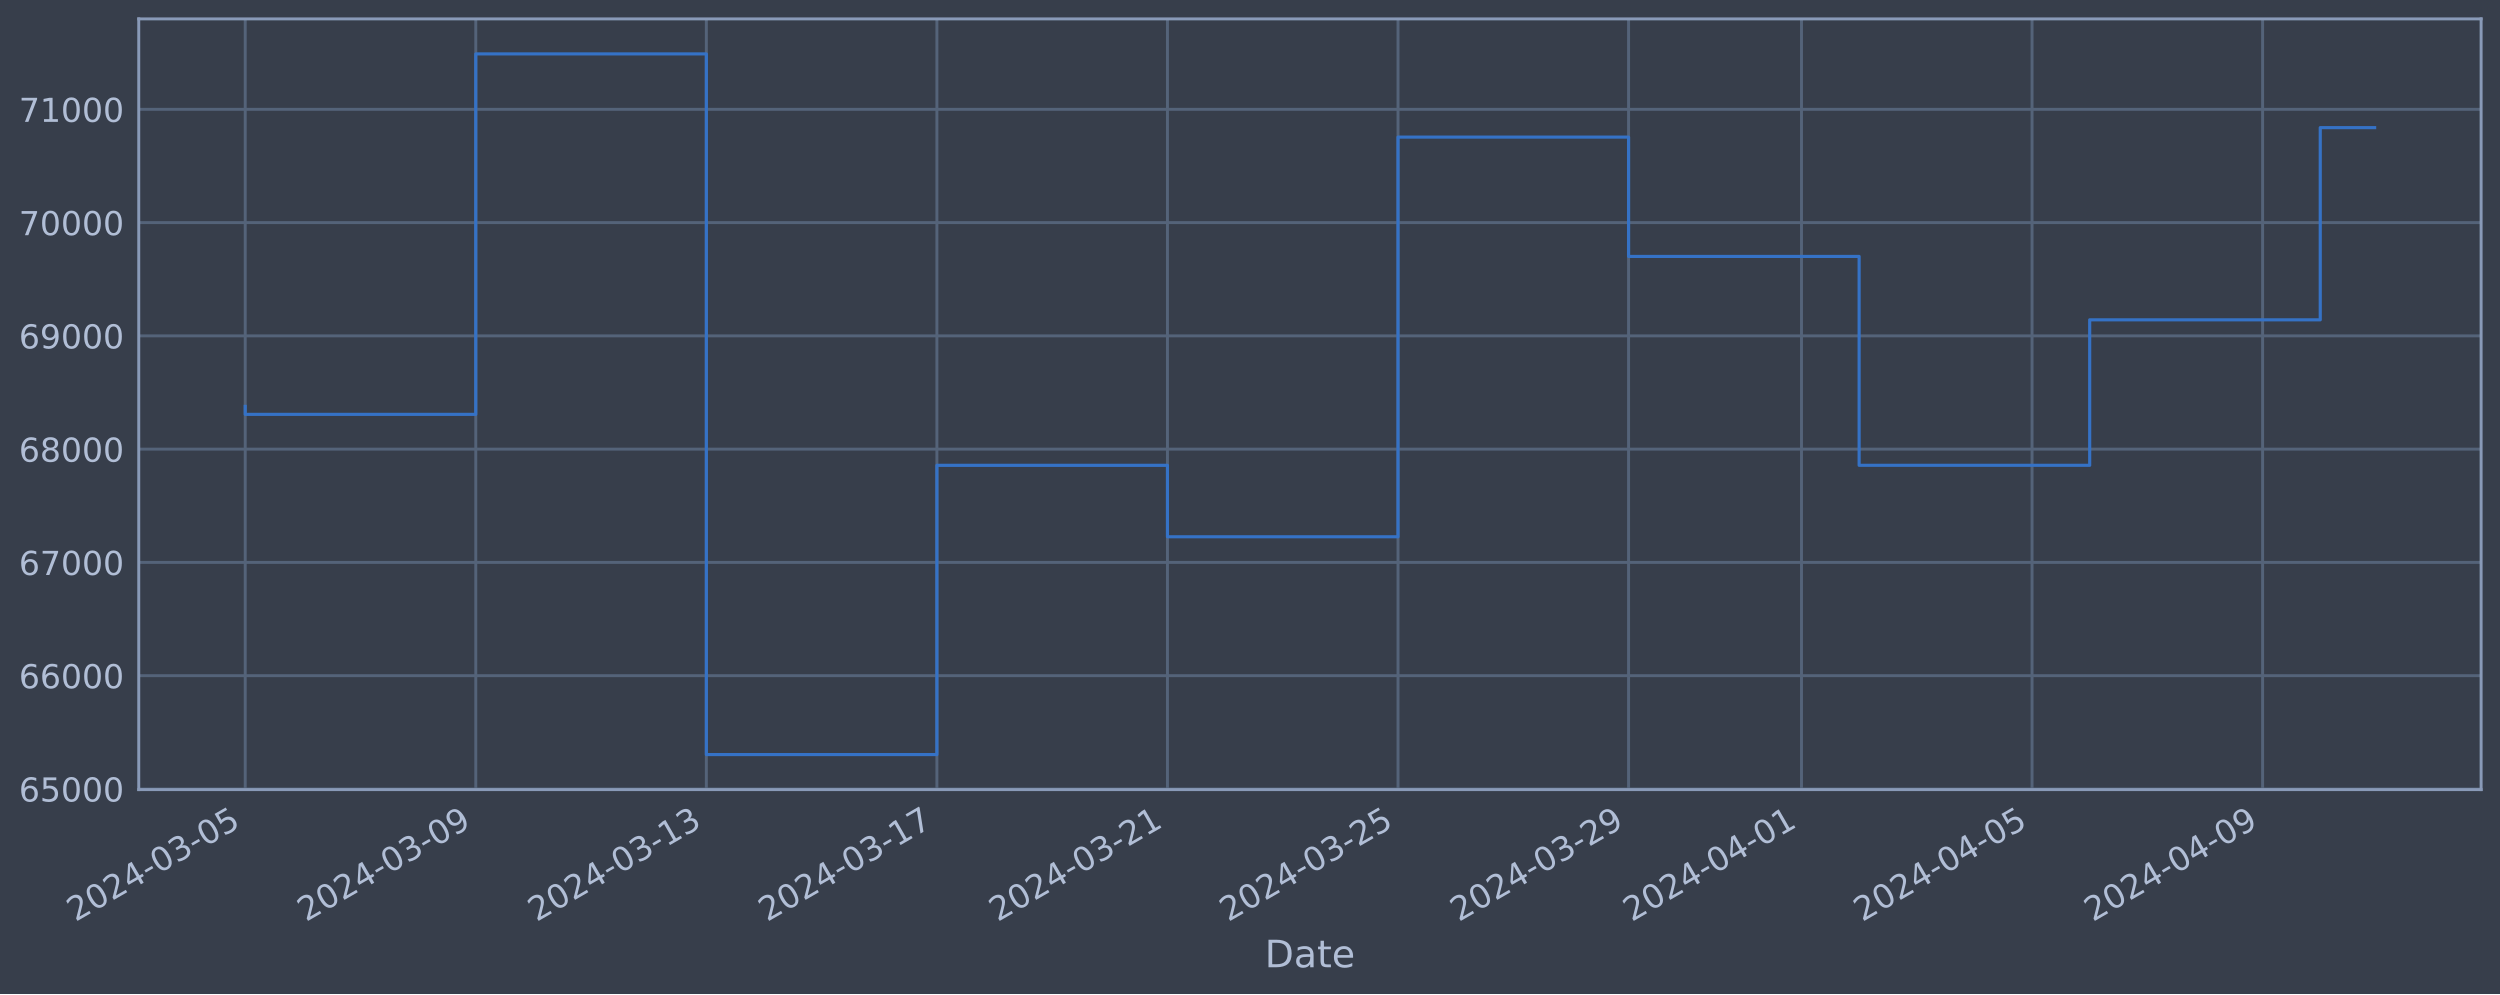
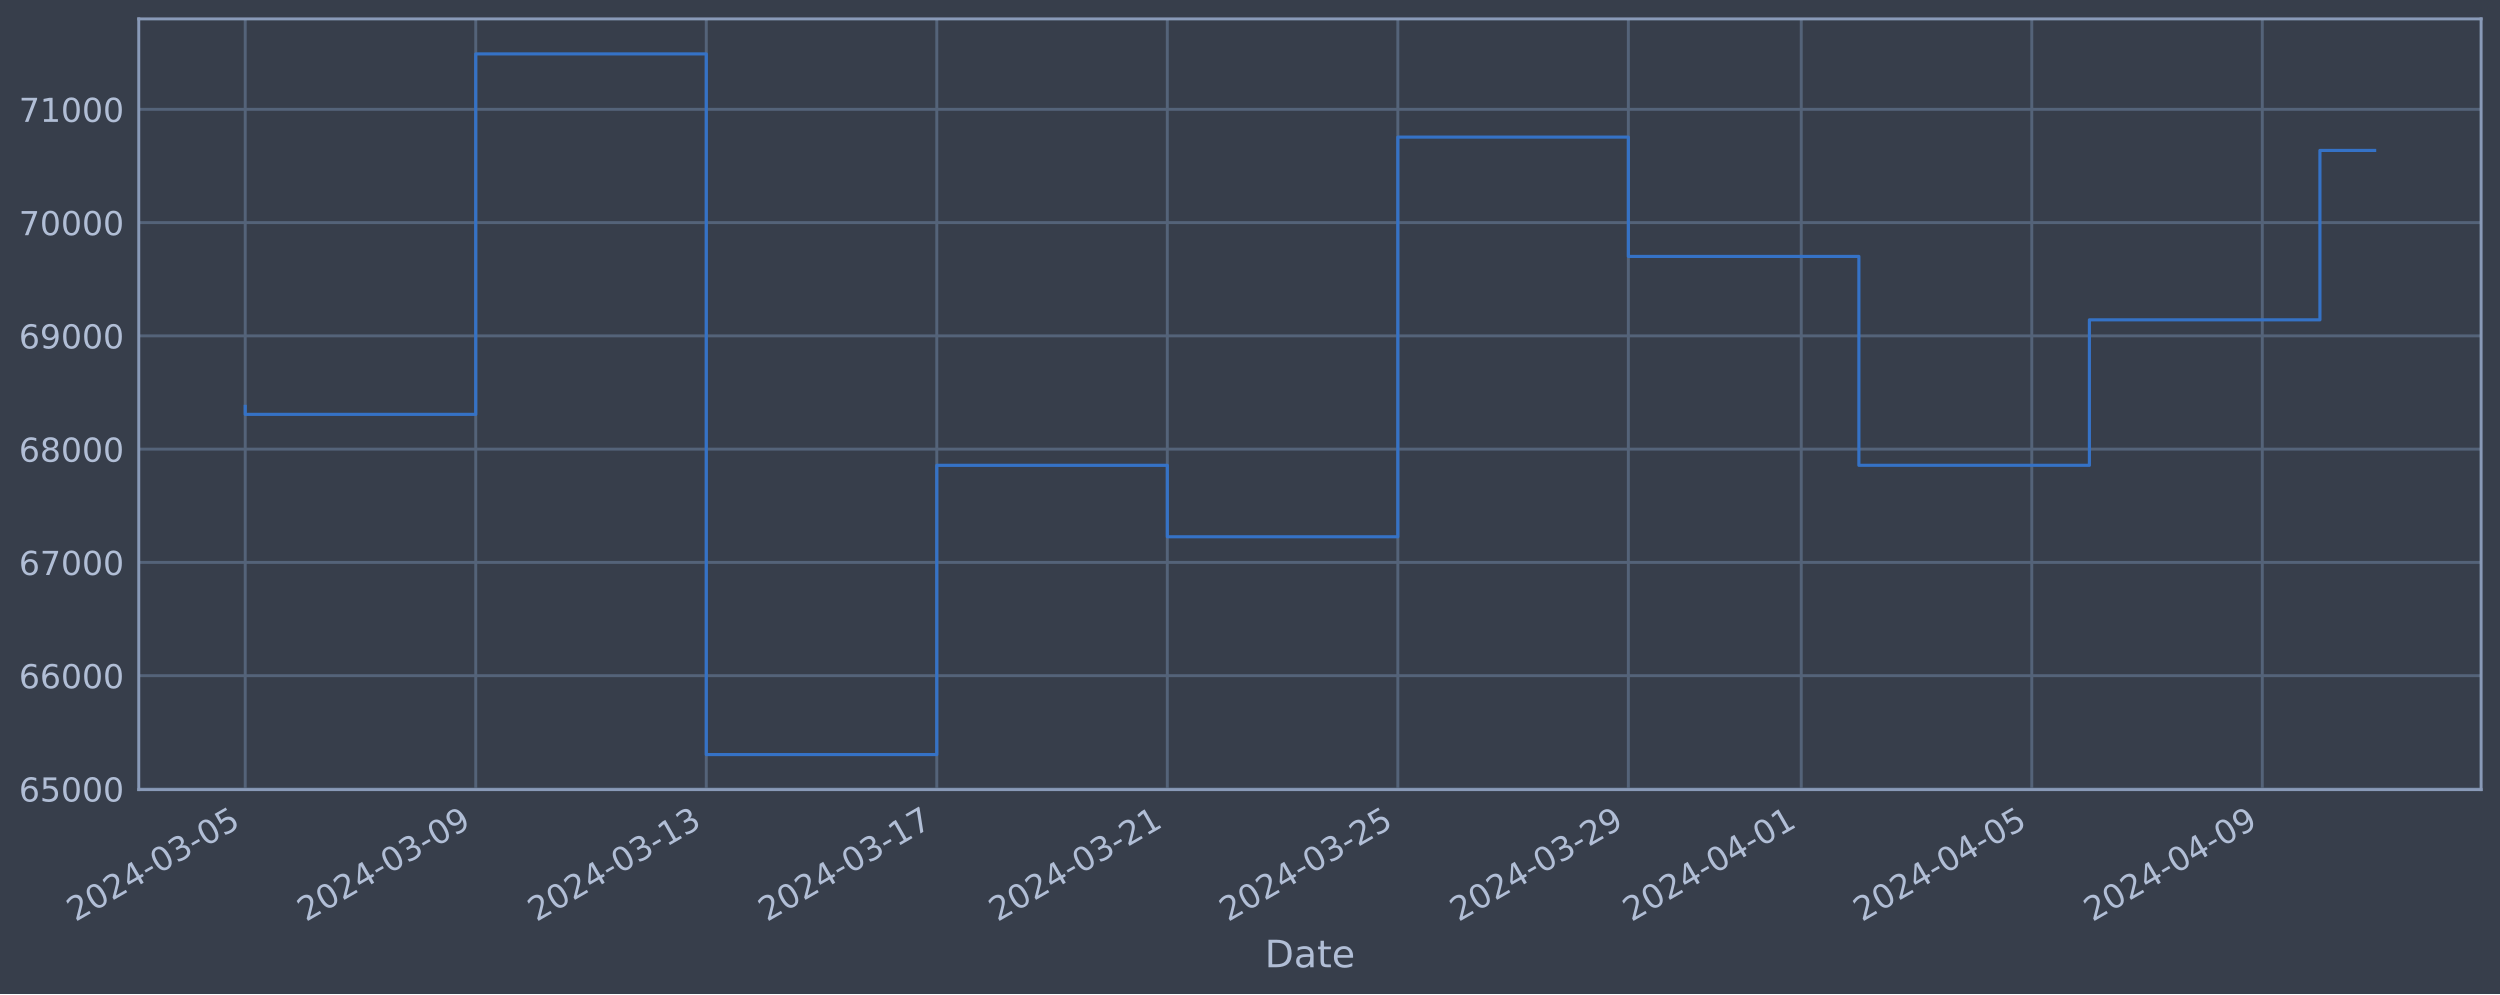
<svg xmlns="http://www.w3.org/2000/svg" xmlns:xlink="http://www.w3.org/1999/xlink" width="952.884pt" height="378.87pt" viewBox="0 0 952.884 378.87" version="1.1">
  <defs>
    <style type="text/css">*{stroke-linejoin: round; stroke-linecap: butt}</style>
  </defs>
  <g id="figure_1">
    <g id="patch_1">
      <path d="M 0 378.87  L 952.884 378.87  L 952.884 0  L 0 0  z " style="fill: #373e4b" />
    </g>
    <g id="axes_1">
      <g id="patch_2">
        <path d="M 52.884 300.96  L 945.684 300.96  L 945.684 7.2  L 52.884 7.2  z " style="fill: #373e4b" />
      </g>
      <g id="matplotlib.axis_1">
        <g id="xtick_1">
          <g id="line2d_1">
-             <path d="M 93.466 300.96  L 93.466 7.2  " clip-path="url(#p3139d185cb)" style="fill: none; stroke: #546379; stroke-width: 1.12; stroke-linecap: square" />
+             <path d="M 93.466 300.96  L 93.466 7.2  " clip-path="url(#p743a646136)" style="fill: none; stroke: #546379; stroke-width: 1.12; stroke-linecap: square" />
          </g>
          <g id="line2d_2" />
          <g id="text_1">
            <g style="fill: #b1bed6" transform="translate(28.74006 351.4642) rotate(-30) scale(0.126 -0.126)">
              <defs>
                <path id="DejaVuSans-32" d="M 1228 531  L 3431 531  L 3431 0  L 469 0  L 469 531  Q 828 903 1448 1529  Q 2069 2156 2228 2338  Q 2531 2678 2651 2914  Q 2772 3150 2772 3378  Q 2772 3750 2511 3984  Q 2250 4219 1831 4219  Q 1534 4219 1204 4116  Q 875 4013 500 3803  L 500 4441  Q 881 4594 1212 4672  Q 1544 4750 1819 4750  Q 2544 4750 2975 4387  Q 3406 4025 3406 3419  Q 3406 3131 3298 2873  Q 3191 2616 2906 2266  Q 2828 2175 2409 1742  Q 1991 1309 1228 531  z " transform="scale(0.015625)" />
                <path id="DejaVuSans-30" d="M 2034 4250  Q 1547 4250 1301 3770  Q 1056 3291 1056 2328  Q 1056 1369 1301 889  Q 1547 409 2034 409  Q 2525 409 2770 889  Q 3016 1369 3016 2328  Q 3016 3291 2770 3770  Q 2525 4250 2034 4250  z M 2034 4750  Q 2819 4750 3233 4129  Q 3647 3509 3647 2328  Q 3647 1150 3233 529  Q 2819 -91 2034 -91  Q 1250 -91 836 529  Q 422 1150 422 2328  Q 422 3509 836 4129  Q 1250 4750 2034 4750  z " transform="scale(0.015625)" />
                <path id="DejaVuSans-34" d="M 2419 4116  L 825 1625  L 2419 1625  L 2419 4116  z M 2253 4666  L 3047 4666  L 3047 1625  L 3713 1625  L 3713 1100  L 3047 1100  L 3047 0  L 2419 0  L 2419 1100  L 313 1100  L 313 1709  L 2253 4666  z " transform="scale(0.015625)" />
                <path id="DejaVuSans-2d" d="M 313 2009  L 1997 2009  L 1997 1497  L 313 1497  L 313 2009  z " transform="scale(0.015625)" />
                <path id="DejaVuSans-33" d="M 2597 2516  Q 3050 2419 3304 2112  Q 3559 1806 3559 1356  Q 3559 666 3084 287  Q 2609 -91 1734 -91  Q 1441 -91 1130 -33  Q 819 25 488 141  L 488 750  Q 750 597 1062 519  Q 1375 441 1716 441  Q 2309 441 2620 675  Q 2931 909 2931 1356  Q 2931 1769 2642 2001  Q 2353 2234 1838 2234  L 1294 2234  L 1294 2753  L 1863 2753  Q 2328 2753 2575 2939  Q 2822 3125 2822 3475  Q 2822 3834 2567 4026  Q 2313 4219 1838 4219  Q 1578 4219 1281 4162  Q 984 4106 628 3988  L 628 4550  Q 988 4650 1302 4700  Q 1616 4750 1894 4750  Q 2613 4750 3031 4423  Q 3450 4097 3450 3541  Q 3450 3153 3228 2886  Q 3006 2619 2597 2516  z " transform="scale(0.015625)" />
                <path id="DejaVuSans-35" d="M 691 4666  L 3169 4666  L 3169 4134  L 1269 4134  L 1269 2991  Q 1406 3038 1543 3061  Q 1681 3084 1819 3084  Q 2600 3084 3056 2656  Q 3513 2228 3513 1497  Q 3513 744 3044 326  Q 2575 -91 1722 -91  Q 1428 -91 1123 -41  Q 819 9 494 109  L 494 744  Q 775 591 1075 516  Q 1375 441 1709 441  Q 2250 441 2565 725  Q 2881 1009 2881 1497  Q 2881 1984 2565 2268  Q 2250 2553 1709 2553  Q 1456 2553 1204 2497  Q 953 2441 691 2322  L 691 4666  z " transform="scale(0.015625)" />
              </defs>
              <use xlink:href="#DejaVuSans-32" />
              <use xlink:href="#DejaVuSans-30" x="63.623" />
              <use xlink:href="#DejaVuSans-32" x="127.246" />
              <use xlink:href="#DejaVuSans-34" x="190.869" />
              <use xlink:href="#DejaVuSans-2d" x="254.492" />
              <use xlink:href="#DejaVuSans-30" x="290.576" />
              <use xlink:href="#DejaVuSans-33" x="354.199" />
              <use xlink:href="#DejaVuSans-2d" x="417.822" />
              <use xlink:href="#DejaVuSans-30" x="453.906" />
              <use xlink:href="#DejaVuSans-35" x="517.529" />
            </g>
          </g>
        </g>
        <g id="xtick_2">
          <g id="line2d_3">
-             <path d="M 181.344 300.96  L 181.344 7.2  " clip-path="url(#p3139d185cb)" style="fill: none; stroke: #546379; stroke-width: 1.12; stroke-linecap: square" />
+             <path d="M 181.33 300.96  L 181.33 7.2  " clip-path="url(#p743a646136)" style="fill: none; stroke: #546379; stroke-width: 1.12; stroke-linecap: square" />
          </g>
          <g id="line2d_4" />
          <g id="text_2">
-             <g style="fill: #b1bed6" transform="translate(116.6185 351.4642) rotate(-30) scale(0.126 -0.126)">
+             <g style="fill: #b1bed6" transform="translate(116.6047 351.4642) rotate(-30) scale(0.126 -0.126)">
              <defs>
                <path id="DejaVuSans-39" d="M 703 97  L 703 672  Q 941 559 1184 500  Q 1428 441 1663 441  Q 2288 441 2617 861  Q 2947 1281 2994 2138  Q 2813 1869 2534 1725  Q 2256 1581 1919 1581  Q 1219 1581 811 2004  Q 403 2428 403 3163  Q 403 3881 828 4315  Q 1253 4750 1959 4750  Q 2769 4750 3195 4129  Q 3622 3509 3622 2328  Q 3622 1225 3098 567  Q 2575 -91 1691 -91  Q 1453 -91 1209 -44  Q 966 3 703 97  z M 1959 2075  Q 2384 2075 2632 2365  Q 2881 2656 2881 3163  Q 2881 3666 2632 3958  Q 2384 4250 1959 4250  Q 1534 4250 1286 3958  Q 1038 3666 1038 3163  Q 1038 2656 1286 2365  Q 1534 2075 1959 2075  z " transform="scale(0.015625)" />
              </defs>
              <use xlink:href="#DejaVuSans-32" />
              <use xlink:href="#DejaVuSans-30" x="63.623" />
              <use xlink:href="#DejaVuSans-32" x="127.246" />
              <use xlink:href="#DejaVuSans-34" x="190.869" />
              <use xlink:href="#DejaVuSans-2d" x="254.492" />
              <use xlink:href="#DejaVuSans-30" x="290.576" />
              <use xlink:href="#DejaVuSans-33" x="354.199" />
              <use xlink:href="#DejaVuSans-2d" x="417.822" />
              <use xlink:href="#DejaVuSans-30" x="453.906" />
              <use xlink:href="#DejaVuSans-39" x="517.529" />
            </g>
          </g>
        </g>
        <g id="xtick_3">
          <g id="line2d_5">
-             <path d="M 269.222 300.96  L 269.222 7.2  " clip-path="url(#p3139d185cb)" style="fill: none; stroke: #546379; stroke-width: 1.12; stroke-linecap: square" />
+             <path d="M 269.195 300.96  L 269.195 7.2  " clip-path="url(#p743a646136)" style="fill: none; stroke: #546379; stroke-width: 1.12; stroke-linecap: square" />
          </g>
          <g id="line2d_6" />
          <g id="text_3">
-             <g style="fill: #b1bed6" transform="translate(204.4969 351.4642) rotate(-30) scale(0.126 -0.126)">
+             <g style="fill: #b1bed6" transform="translate(204.4693 351.4642) rotate(-30) scale(0.126 -0.126)">
              <defs>
                <path id="DejaVuSans-31" d="M 794 531  L 1825 531  L 1825 4091  L 703 3866  L 703 4441  L 1819 4666  L 2450 4666  L 2450 531  L 3481 531  L 3481 0  L 794 0  L 794 531  z " transform="scale(0.015625)" />
              </defs>
              <use xlink:href="#DejaVuSans-32" />
              <use xlink:href="#DejaVuSans-30" x="63.623" />
              <use xlink:href="#DejaVuSans-32" x="127.246" />
              <use xlink:href="#DejaVuSans-34" x="190.869" />
              <use xlink:href="#DejaVuSans-2d" x="254.492" />
              <use xlink:href="#DejaVuSans-30" x="290.576" />
              <use xlink:href="#DejaVuSans-33" x="354.199" />
              <use xlink:href="#DejaVuSans-2d" x="417.822" />
              <use xlink:href="#DejaVuSans-31" x="453.906" />
              <use xlink:href="#DejaVuSans-33" x="517.529" />
            </g>
          </g>
        </g>
        <g id="xtick_4">
          <g id="line2d_7">
-             <path d="M 357.101 300.96  L 357.101 7.2  " clip-path="url(#p3139d185cb)" style="fill: none; stroke: #546379; stroke-width: 1.12; stroke-linecap: square" />
+             <path d="M 357.059 300.96  L 357.059 7.2  " clip-path="url(#p743a646136)" style="fill: none; stroke: #546379; stroke-width: 1.12; stroke-linecap: square" />
          </g>
          <g id="line2d_8" />
          <g id="text_4">
-             <g style="fill: #b1bed6" transform="translate(292.3753 351.4642) rotate(-30) scale(0.126 -0.126)">
+             <g style="fill: #b1bed6" transform="translate(292.334 351.4642) rotate(-30) scale(0.126 -0.126)">
              <defs>
                <path id="DejaVuSans-37" d="M 525 4666  L 3525 4666  L 3525 4397  L 1831 0  L 1172 0  L 2766 4134  L 525 4134  L 525 4666  z " transform="scale(0.015625)" />
              </defs>
              <use xlink:href="#DejaVuSans-32" />
              <use xlink:href="#DejaVuSans-30" x="63.623" />
              <use xlink:href="#DejaVuSans-32" x="127.246" />
              <use xlink:href="#DejaVuSans-34" x="190.869" />
              <use xlink:href="#DejaVuSans-2d" x="254.492" />
              <use xlink:href="#DejaVuSans-30" x="290.576" />
              <use xlink:href="#DejaVuSans-33" x="354.199" />
              <use xlink:href="#DejaVuSans-2d" x="417.822" />
              <use xlink:href="#DejaVuSans-31" x="453.906" />
              <use xlink:href="#DejaVuSans-37" x="517.529" />
            </g>
          </g>
        </g>
        <g id="xtick_5">
          <g id="line2d_9">
-             <path d="M 444.979 300.96  L 444.979 7.2  " clip-path="url(#p3139d185cb)" style="fill: none; stroke: #546379; stroke-width: 1.12; stroke-linecap: square" />
+             <path d="M 444.924 300.96  L 444.924 7.2  " clip-path="url(#p743a646136)" style="fill: none; stroke: #546379; stroke-width: 1.12; stroke-linecap: square" />
          </g>
          <g id="line2d_10" />
          <g id="text_5">
-             <g style="fill: #b1bed6" transform="translate(380.2537 351.4642) rotate(-30) scale(0.126 -0.126)">
+             <g style="fill: #b1bed6" transform="translate(380.1986 351.4642) rotate(-30) scale(0.126 -0.126)">
              <use xlink:href="#DejaVuSans-32" />
              <use xlink:href="#DejaVuSans-30" x="63.623" />
              <use xlink:href="#DejaVuSans-32" x="127.246" />
              <use xlink:href="#DejaVuSans-34" x="190.869" />
              <use xlink:href="#DejaVuSans-2d" x="254.492" />
              <use xlink:href="#DejaVuSans-30" x="290.576" />
              <use xlink:href="#DejaVuSans-33" x="354.199" />
              <use xlink:href="#DejaVuSans-2d" x="417.822" />
              <use xlink:href="#DejaVuSans-32" x="453.906" />
              <use xlink:href="#DejaVuSans-31" x="517.529" />
            </g>
          </g>
        </g>
        <g id="xtick_6">
          <g id="line2d_11">
-             <path d="M 532.858 300.96  L 532.858 7.2  " clip-path="url(#p3139d185cb)" style="fill: none; stroke: #546379; stroke-width: 1.12; stroke-linecap: square" />
+             <path d="M 532.789 300.96  L 532.789 7.2  " clip-path="url(#p743a646136)" style="fill: none; stroke: #546379; stroke-width: 1.12; stroke-linecap: square" />
          </g>
          <g id="line2d_12" />
          <g id="text_6">
-             <g style="fill: #b1bed6" transform="translate(468.1321 351.4642) rotate(-30) scale(0.126 -0.126)">
+             <g style="fill: #b1bed6" transform="translate(468.0632 351.4642) rotate(-30) scale(0.126 -0.126)">
              <use xlink:href="#DejaVuSans-32" />
              <use xlink:href="#DejaVuSans-30" x="63.623" />
              <use xlink:href="#DejaVuSans-32" x="127.246" />
              <use xlink:href="#DejaVuSans-34" x="190.869" />
              <use xlink:href="#DejaVuSans-2d" x="254.492" />
              <use xlink:href="#DejaVuSans-30" x="290.576" />
              <use xlink:href="#DejaVuSans-33" x="354.199" />
              <use xlink:href="#DejaVuSans-2d" x="417.822" />
              <use xlink:href="#DejaVuSans-32" x="453.906" />
              <use xlink:href="#DejaVuSans-35" x="517.529" />
            </g>
          </g>
        </g>
        <g id="xtick_7">
          <g id="line2d_13">
-             <path d="M 620.736 300.96  L 620.736 7.2  " clip-path="url(#p3139d185cb)" style="fill: none; stroke: #546379; stroke-width: 1.12; stroke-linecap: square" />
+             <path d="M 620.653 300.96  L 620.653 7.2  " clip-path="url(#p743a646136)" style="fill: none; stroke: #546379; stroke-width: 1.12; stroke-linecap: square" />
          </g>
          <g id="line2d_14" />
          <g id="text_7">
-             <g style="fill: #b1bed6" transform="translate(556.0105 351.4642) rotate(-30) scale(0.126 -0.126)">
+             <g style="fill: #b1bed6" transform="translate(555.9279 351.4642) rotate(-30) scale(0.126 -0.126)">
              <use xlink:href="#DejaVuSans-32" />
              <use xlink:href="#DejaVuSans-30" x="63.623" />
              <use xlink:href="#DejaVuSans-32" x="127.246" />
              <use xlink:href="#DejaVuSans-34" x="190.869" />
              <use xlink:href="#DejaVuSans-2d" x="254.492" />
              <use xlink:href="#DejaVuSans-30" x="290.576" />
              <use xlink:href="#DejaVuSans-33" x="354.199" />
              <use xlink:href="#DejaVuSans-2d" x="417.822" />
              <use xlink:href="#DejaVuSans-32" x="453.906" />
              <use xlink:href="#DejaVuSans-39" x="517.529" />
            </g>
          </g>
        </g>
        <g id="xtick_8">
          <g id="line2d_15">
-             <path d="M 686.645 300.96  L 686.645 7.2  " clip-path="url(#p3139d185cb)" style="fill: none; stroke: #546379; stroke-width: 1.12; stroke-linecap: square" />
+             <path d="M 686.552 300.96  L 686.552 7.2  " clip-path="url(#p743a646136)" style="fill: none; stroke: #546379; stroke-width: 1.12; stroke-linecap: square" />
          </g>
          <g id="line2d_16" />
          <g id="text_8">
-             <g style="fill: #b1bed6" transform="translate(621.9193 351.4642) rotate(-30) scale(0.126 -0.126)">
+             <g style="fill: #b1bed6" transform="translate(621.8264 351.4642) rotate(-30) scale(0.126 -0.126)">
              <use xlink:href="#DejaVuSans-32" />
              <use xlink:href="#DejaVuSans-30" x="63.623" />
              <use xlink:href="#DejaVuSans-32" x="127.246" />
              <use xlink:href="#DejaVuSans-34" x="190.869" />
              <use xlink:href="#DejaVuSans-2d" x="254.492" />
              <use xlink:href="#DejaVuSans-30" x="290.576" />
              <use xlink:href="#DejaVuSans-34" x="354.199" />
              <use xlink:href="#DejaVuSans-2d" x="417.822" />
              <use xlink:href="#DejaVuSans-30" x="453.906" />
              <use xlink:href="#DejaVuSans-31" x="517.529" />
            </g>
          </g>
        </g>
        <g id="xtick_9">
          <g id="line2d_17">
-             <path d="M 774.523 300.96  L 774.523 7.2  " clip-path="url(#p3139d185cb)" style="fill: none; stroke: #546379; stroke-width: 1.12; stroke-linecap: square" />
+             <path d="M 774.417 300.96  L 774.417 7.2  " clip-path="url(#p743a646136)" style="fill: none; stroke: #546379; stroke-width: 1.12; stroke-linecap: square" />
          </g>
          <g id="line2d_18" />
          <g id="text_9">
-             <g style="fill: #b1bed6" transform="translate(709.7977 351.4642) rotate(-30) scale(0.126 -0.126)">
+             <g style="fill: #b1bed6" transform="translate(709.691 351.4642) rotate(-30) scale(0.126 -0.126)">
              <use xlink:href="#DejaVuSans-32" />
              <use xlink:href="#DejaVuSans-30" x="63.623" />
              <use xlink:href="#DejaVuSans-32" x="127.246" />
              <use xlink:href="#DejaVuSans-34" x="190.869" />
              <use xlink:href="#DejaVuSans-2d" x="254.492" />
              <use xlink:href="#DejaVuSans-30" x="290.576" />
              <use xlink:href="#DejaVuSans-34" x="354.199" />
              <use xlink:href="#DejaVuSans-2d" x="417.822" />
              <use xlink:href="#DejaVuSans-30" x="453.906" />
              <use xlink:href="#DejaVuSans-35" x="517.529" />
            </g>
          </g>
        </g>
        <g id="xtick_10">
          <g id="line2d_19">
-             <path d="M 862.402 300.96  L 862.402 7.2  " clip-path="url(#p3139d185cb)" style="fill: none; stroke: #546379; stroke-width: 1.12; stroke-linecap: square" />
+             <path d="M 862.281 300.96  L 862.281 7.2  " clip-path="url(#p743a646136)" style="fill: none; stroke: #546379; stroke-width: 1.12; stroke-linecap: square" />
          </g>
          <g id="line2d_20" />
          <g id="text_10">
-             <g style="fill: #b1bed6" transform="translate(797.6761 351.4642) rotate(-30) scale(0.126 -0.126)">
+             <g style="fill: #b1bed6" transform="translate(797.5556 351.4642) rotate(-30) scale(0.126 -0.126)">
              <use xlink:href="#DejaVuSans-32" />
              <use xlink:href="#DejaVuSans-30" x="63.623" />
              <use xlink:href="#DejaVuSans-32" x="127.246" />
              <use xlink:href="#DejaVuSans-34" x="190.869" />
              <use xlink:href="#DejaVuSans-2d" x="254.492" />
              <use xlink:href="#DejaVuSans-30" x="290.576" />
              <use xlink:href="#DejaVuSans-34" x="354.199" />
              <use xlink:href="#DejaVuSans-2d" x="417.822" />
              <use xlink:href="#DejaVuSans-30" x="453.906" />
              <use xlink:href="#DejaVuSans-39" x="517.529" />
            </g>
          </g>
        </g>
        <g id="text_11">
          <g style="fill: #b1bed6" transform="translate(482.0746 368.6753) scale(0.144 -0.144)">
            <defs>
              <path id="DejaVuSans-44" d="M 1259 4147  L 1259 519  L 2022 519  Q 2988 519 3436 956  Q 3884 1394 3884 2338  Q 3884 3275 3436 3711  Q 2988 4147 2022 4147  L 1259 4147  z M 628 4666  L 1925 4666  Q 3281 4666 3915 4102  Q 4550 3538 4550 2338  Q 4550 1131 3912 565  Q 3275 0 1925 0  L 628 0  L 628 4666  z " transform="scale(0.015625)" />
              <path id="DejaVuSans-61" d="M 2194 1759  Q 1497 1759 1228 1600  Q 959 1441 959 1056  Q 959 750 1161 570  Q 1363 391 1709 391  Q 2188 391 2477 730  Q 2766 1069 2766 1631  L 2766 1759  L 2194 1759  z M 3341 1997  L 3341 0  L 2766 0  L 2766 531  Q 2569 213 2275 61  Q 1981 -91 1556 -91  Q 1019 -91 701 211  Q 384 513 384 1019  Q 384 1609 779 1909  Q 1175 2209 1959 2209  L 2766 2209  L 2766 2266  Q 2766 2663 2505 2880  Q 2244 3097 1772 3097  Q 1472 3097 1187 3025  Q 903 2953 641 2809  L 641 3341  Q 956 3463 1253 3523  Q 1550 3584 1831 3584  Q 2591 3584 2966 3190  Q 3341 2797 3341 1997  z " transform="scale(0.015625)" />
              <path id="DejaVuSans-74" d="M 1172 4494  L 1172 3500  L 2356 3500  L 2356 3053  L 1172 3053  L 1172 1153  Q 1172 725 1289 603  Q 1406 481 1766 481  L 2356 481  L 2356 0  L 1766 0  Q 1100 0 847 248  Q 594 497 594 1153  L 594 3053  L 172 3053  L 172 3500  L 594 3500  L 594 4494  L 1172 4494  z " transform="scale(0.015625)" />
              <path id="DejaVuSans-65" d="M 3597 1894  L 3597 1613  L 953 1613  Q 991 1019 1311 708  Q 1631 397 2203 397  Q 2534 397 2845 478  Q 3156 559 3463 722  L 3463 178  Q 3153 47 2828 -22  Q 2503 -91 2169 -91  Q 1331 -91 842 396  Q 353 884 353 1716  Q 353 2575 817 3079  Q 1281 3584 2069 3584  Q 2775 3584 3186 3129  Q 3597 2675 3597 1894  z M 3022 2063  Q 3016 2534 2758 2815  Q 2500 3097 2075 3097  Q 1594 3097 1305 2825  Q 1016 2553 972 2059  L 3022 2063  z " transform="scale(0.015625)" />
            </defs>
            <use xlink:href="#DejaVuSans-44" />
            <use xlink:href="#DejaVuSans-61" x="77.002" />
            <use xlink:href="#DejaVuSans-74" x="138.281" />
            <use xlink:href="#DejaVuSans-65" x="177.49" />
          </g>
        </g>
      </g>
      <g id="matplotlib.axis_2">
        <g id="ytick_1">
          <g id="line2d_21">
-             <path d="M 52.884 300.718  L 945.684 300.718  " clip-path="url(#p3139d185cb)" style="fill: none; stroke: #546379; stroke-width: 1.12; stroke-linecap: square" />
+             <path d="M 52.884 300.718  L 945.684 300.718  " clip-path="url(#p743a646136)" style="fill: none; stroke: #546379; stroke-width: 1.12; stroke-linecap: square" />
          </g>
          <g id="line2d_22" />
          <g id="text_12">
            <g style="fill: #b1bed6" transform="translate(7.2 305.5049) scale(0.126 -0.126)">
              <defs>
                <path id="DejaVuSans-36" d="M 2113 2584  Q 1688 2584 1439 2293  Q 1191 2003 1191 1497  Q 1191 994 1439 701  Q 1688 409 2113 409  Q 2538 409 2786 701  Q 3034 994 3034 1497  Q 3034 2003 2786 2293  Q 2538 2584 2113 2584  z M 3366 4563  L 3366 3988  Q 3128 4100 2886 4159  Q 2644 4219 2406 4219  Q 1781 4219 1451 3797  Q 1122 3375 1075 2522  Q 1259 2794 1537 2939  Q 1816 3084 2150 3084  Q 2853 3084 3261 2657  Q 3669 2231 3669 1497  Q 3669 778 3244 343  Q 2819 -91 2113 -91  Q 1303 -91 875 529  Q 447 1150 447 2328  Q 447 3434 972 4092  Q 1497 4750 2381 4750  Q 2619 4750 2861 4703  Q 3103 4656 3366 4563  z " transform="scale(0.015625)" />
              </defs>
              <use xlink:href="#DejaVuSans-36" />
              <use xlink:href="#DejaVuSans-35" x="63.623" />
              <use xlink:href="#DejaVuSans-30" x="127.246" />
              <use xlink:href="#DejaVuSans-30" x="190.869" />
              <use xlink:href="#DejaVuSans-30" x="254.492" />
            </g>
          </g>
        </g>
        <g id="ytick_2">
          <g id="line2d_23">
-             <path d="M 52.884 257.544  L 945.684 257.544  " clip-path="url(#p3139d185cb)" style="fill: none; stroke: #546379; stroke-width: 1.12; stroke-linecap: square" />
+             <path d="M 52.884 257.544  L 945.684 257.544  " clip-path="url(#p743a646136)" style="fill: none; stroke: #546379; stroke-width: 1.12; stroke-linecap: square" />
          </g>
          <g id="line2d_24" />
          <g id="text_13">
            <g style="fill: #b1bed6" transform="translate(7.2 262.331) scale(0.126 -0.126)">
              <use xlink:href="#DejaVuSans-36" />
              <use xlink:href="#DejaVuSans-36" x="63.623" />
              <use xlink:href="#DejaVuSans-30" x="127.246" />
              <use xlink:href="#DejaVuSans-30" x="190.869" />
              <use xlink:href="#DejaVuSans-30" x="254.492" />
            </g>
          </g>
        </g>
        <g id="ytick_3">
          <g id="line2d_25">
-             <path d="M 52.884 214.37  L 945.684 214.37  " clip-path="url(#p3139d185cb)" style="fill: none; stroke: #546379; stroke-width: 1.12; stroke-linecap: square" />
+             <path d="M 52.884 214.37  L 945.684 214.37  " clip-path="url(#p743a646136)" style="fill: none; stroke: #546379; stroke-width: 1.12; stroke-linecap: square" />
          </g>
          <g id="line2d_26" />
          <g id="text_14">
            <g style="fill: #b1bed6" transform="translate(7.2 219.157) scale(0.126 -0.126)">
              <use xlink:href="#DejaVuSans-36" />
              <use xlink:href="#DejaVuSans-37" x="63.623" />
              <use xlink:href="#DejaVuSans-30" x="127.246" />
              <use xlink:href="#DejaVuSans-30" x="190.869" />
              <use xlink:href="#DejaVuSans-30" x="254.492" />
            </g>
          </g>
        </g>
        <g id="ytick_4">
          <g id="line2d_27">
-             <path d="M 52.884 171.196  L 945.684 171.196  " clip-path="url(#p3139d185cb)" style="fill: none; stroke: #546379; stroke-width: 1.12; stroke-linecap: square" />
+             <path d="M 52.884 171.196  L 945.684 171.196  " clip-path="url(#p743a646136)" style="fill: none; stroke: #546379; stroke-width: 1.12; stroke-linecap: square" />
          </g>
          <g id="line2d_28" />
          <g id="text_15">
            <g style="fill: #b1bed6" transform="translate(7.2 175.9831) scale(0.126 -0.126)">
              <defs>
                <path id="DejaVuSans-38" d="M 2034 2216  Q 1584 2216 1326 1975  Q 1069 1734 1069 1313  Q 1069 891 1326 650  Q 1584 409 2034 409  Q 2484 409 2743 651  Q 3003 894 3003 1313  Q 3003 1734 2745 1975  Q 2488 2216 2034 2216  z M 1403 2484  Q 997 2584 770 2862  Q 544 3141 544 3541  Q 544 4100 942 4425  Q 1341 4750 2034 4750  Q 2731 4750 3128 4425  Q 3525 4100 3525 3541  Q 3525 3141 3298 2862  Q 3072 2584 2669 2484  Q 3125 2378 3379 2068  Q 3634 1759 3634 1313  Q 3634 634 3220 271  Q 2806 -91 2034 -91  Q 1263 -91 848 271  Q 434 634 434 1313  Q 434 1759 690 2068  Q 947 2378 1403 2484  z M 1172 3481  Q 1172 3119 1398 2916  Q 1625 2713 2034 2713  Q 2441 2713 2670 2916  Q 2900 3119 2900 3481  Q 2900 3844 2670 4047  Q 2441 4250 2034 4250  Q 1625 4250 1398 4047  Q 1172 3844 1172 3481  z " transform="scale(0.015625)" />
              </defs>
              <use xlink:href="#DejaVuSans-36" />
              <use xlink:href="#DejaVuSans-38" x="63.623" />
              <use xlink:href="#DejaVuSans-30" x="127.246" />
              <use xlink:href="#DejaVuSans-30" x="190.869" />
              <use xlink:href="#DejaVuSans-30" x="254.492" />
            </g>
          </g>
        </g>
        <g id="ytick_5">
          <g id="line2d_29">
-             <path d="M 52.884 128.022  L 945.684 128.022  " clip-path="url(#p3139d185cb)" style="fill: none; stroke: #546379; stroke-width: 1.12; stroke-linecap: square" />
+             <path d="M 52.884 128.022  L 945.684 128.022  " clip-path="url(#p743a646136)" style="fill: none; stroke: #546379; stroke-width: 1.12; stroke-linecap: square" />
          </g>
          <g id="line2d_30" />
          <g id="text_16">
            <g style="fill: #b1bed6" transform="translate(7.2 132.8092) scale(0.126 -0.126)">
              <use xlink:href="#DejaVuSans-36" />
              <use xlink:href="#DejaVuSans-39" x="63.623" />
              <use xlink:href="#DejaVuSans-30" x="127.246" />
              <use xlink:href="#DejaVuSans-30" x="190.869" />
              <use xlink:href="#DejaVuSans-30" x="254.492" />
            </g>
          </g>
        </g>
        <g id="ytick_6">
          <g id="line2d_31">
-             <path d="M 52.884 84.848  L 945.684 84.848  " clip-path="url(#p3139d185cb)" style="fill: none; stroke: #546379; stroke-width: 1.12; stroke-linecap: square" />
+             <path d="M 52.884 84.848  L 945.684 84.848  " clip-path="url(#p743a646136)" style="fill: none; stroke: #546379; stroke-width: 1.12; stroke-linecap: square" />
          </g>
          <g id="line2d_32" />
          <g id="text_17">
            <g style="fill: #b1bed6" transform="translate(7.2 89.63523) scale(0.126 -0.126)">
              <use xlink:href="#DejaVuSans-37" />
              <use xlink:href="#DejaVuSans-30" x="63.623" />
              <use xlink:href="#DejaVuSans-30" x="127.246" />
              <use xlink:href="#DejaVuSans-30" x="190.869" />
              <use xlink:href="#DejaVuSans-30" x="254.492" />
            </g>
          </g>
        </g>
        <g id="ytick_7">
          <g id="line2d_33">
-             <path d="M 52.884 41.674  L 945.684 41.674  " clip-path="url(#p3139d185cb)" style="fill: none; stroke: #546379; stroke-width: 1.12; stroke-linecap: square" />
+             <path d="M 52.884 41.674  L 945.684 41.674  " clip-path="url(#p743a646136)" style="fill: none; stroke: #546379; stroke-width: 1.12; stroke-linecap: square" />
          </g>
          <g id="line2d_34" />
          <g id="text_18">
            <g style="fill: #b1bed6" transform="translate(7.2 46.4613) scale(0.126 -0.126)">
              <use xlink:href="#DejaVuSans-37" />
              <use xlink:href="#DejaVuSans-31" x="63.623" />
              <use xlink:href="#DejaVuSans-30" x="127.246" />
              <use xlink:href="#DejaVuSans-30" x="190.869" />
              <use xlink:href="#DejaVuSans-30" x="254.492" />
            </g>
          </g>
        </g>
      </g>
      <g id="line2d_35">
-         <path d="M 93.466 154.891  L 93.466 157.946  L 181.344 157.946  L 181.344 20.553  L 269.222 20.553  L 269.222 287.607  L 357.101 287.607  L 357.101 177.362  L 444.979 177.362  L 444.979 204.598  L 532.858 204.598  L 532.858 52.265  L 620.736 52.265  L 620.736 97.744  L 708.614 97.744  L 708.614 177.352  L 796.493 177.352  L 796.493 121.902  L 884.371 121.902  L 884.371 48.648  L 905.102 48.648  " clip-path="url(#p3139d185cb)" style="fill: none; stroke: #3572c6; stroke-width: 1.2; stroke-linecap: square" />
+         <path d="M 93.466 154.891  L 93.466 157.946  L 181.33 157.946  L 181.33 20.553  L 269.195 20.553  L 269.195 287.607  L 357.059 287.607  L 357.059 177.362  L 444.924 177.362  L 444.924 204.598  L 532.789 204.598  L 532.789 52.265  L 620.653 52.265  L 620.653 97.744  L 708.518 97.744  L 708.518 177.352  L 796.383 177.352  L 796.383 121.902  L 884.247 121.902  L 884.247 57.342  L 905.102 57.342  " clip-path="url(#p743a646136)" style="fill: none; stroke: #3572c6; stroke-width: 1.2; stroke-linecap: square" />
      </g>
      <g id="patch_3">
        <path d="M 52.884 300.96  L 52.884 7.2  " style="fill: none; stroke: #899ab8; stroke-width: 1.12; stroke-linejoin: miter; stroke-linecap: square" />
      </g>
      <g id="patch_4">
        <path d="M 945.684 300.96  L 945.684 7.2  " style="fill: none; stroke: #899ab8; stroke-width: 1.12; stroke-linejoin: miter; stroke-linecap: square" />
      </g>
      <g id="patch_5">
        <path d="M 52.884 300.96  L 945.684 300.96  " style="fill: none; stroke: #899ab8; stroke-width: 1.12; stroke-linejoin: miter; stroke-linecap: square" />
      </g>
      <g id="patch_6">
        <path d="M 52.884 7.2  L 945.684 7.2  " style="fill: none; stroke: #899ab8; stroke-width: 1.12; stroke-linejoin: miter; stroke-linecap: square" />
      </g>
    </g>
  </g>
  <defs>
-     <clipPath id="p3139d185cb">
+     <clipPath id="p743a646136">
      <rect x="52.884" y="7.2" width="892.8" height="293.76" />
    </clipPath>
  </defs>
</svg>
